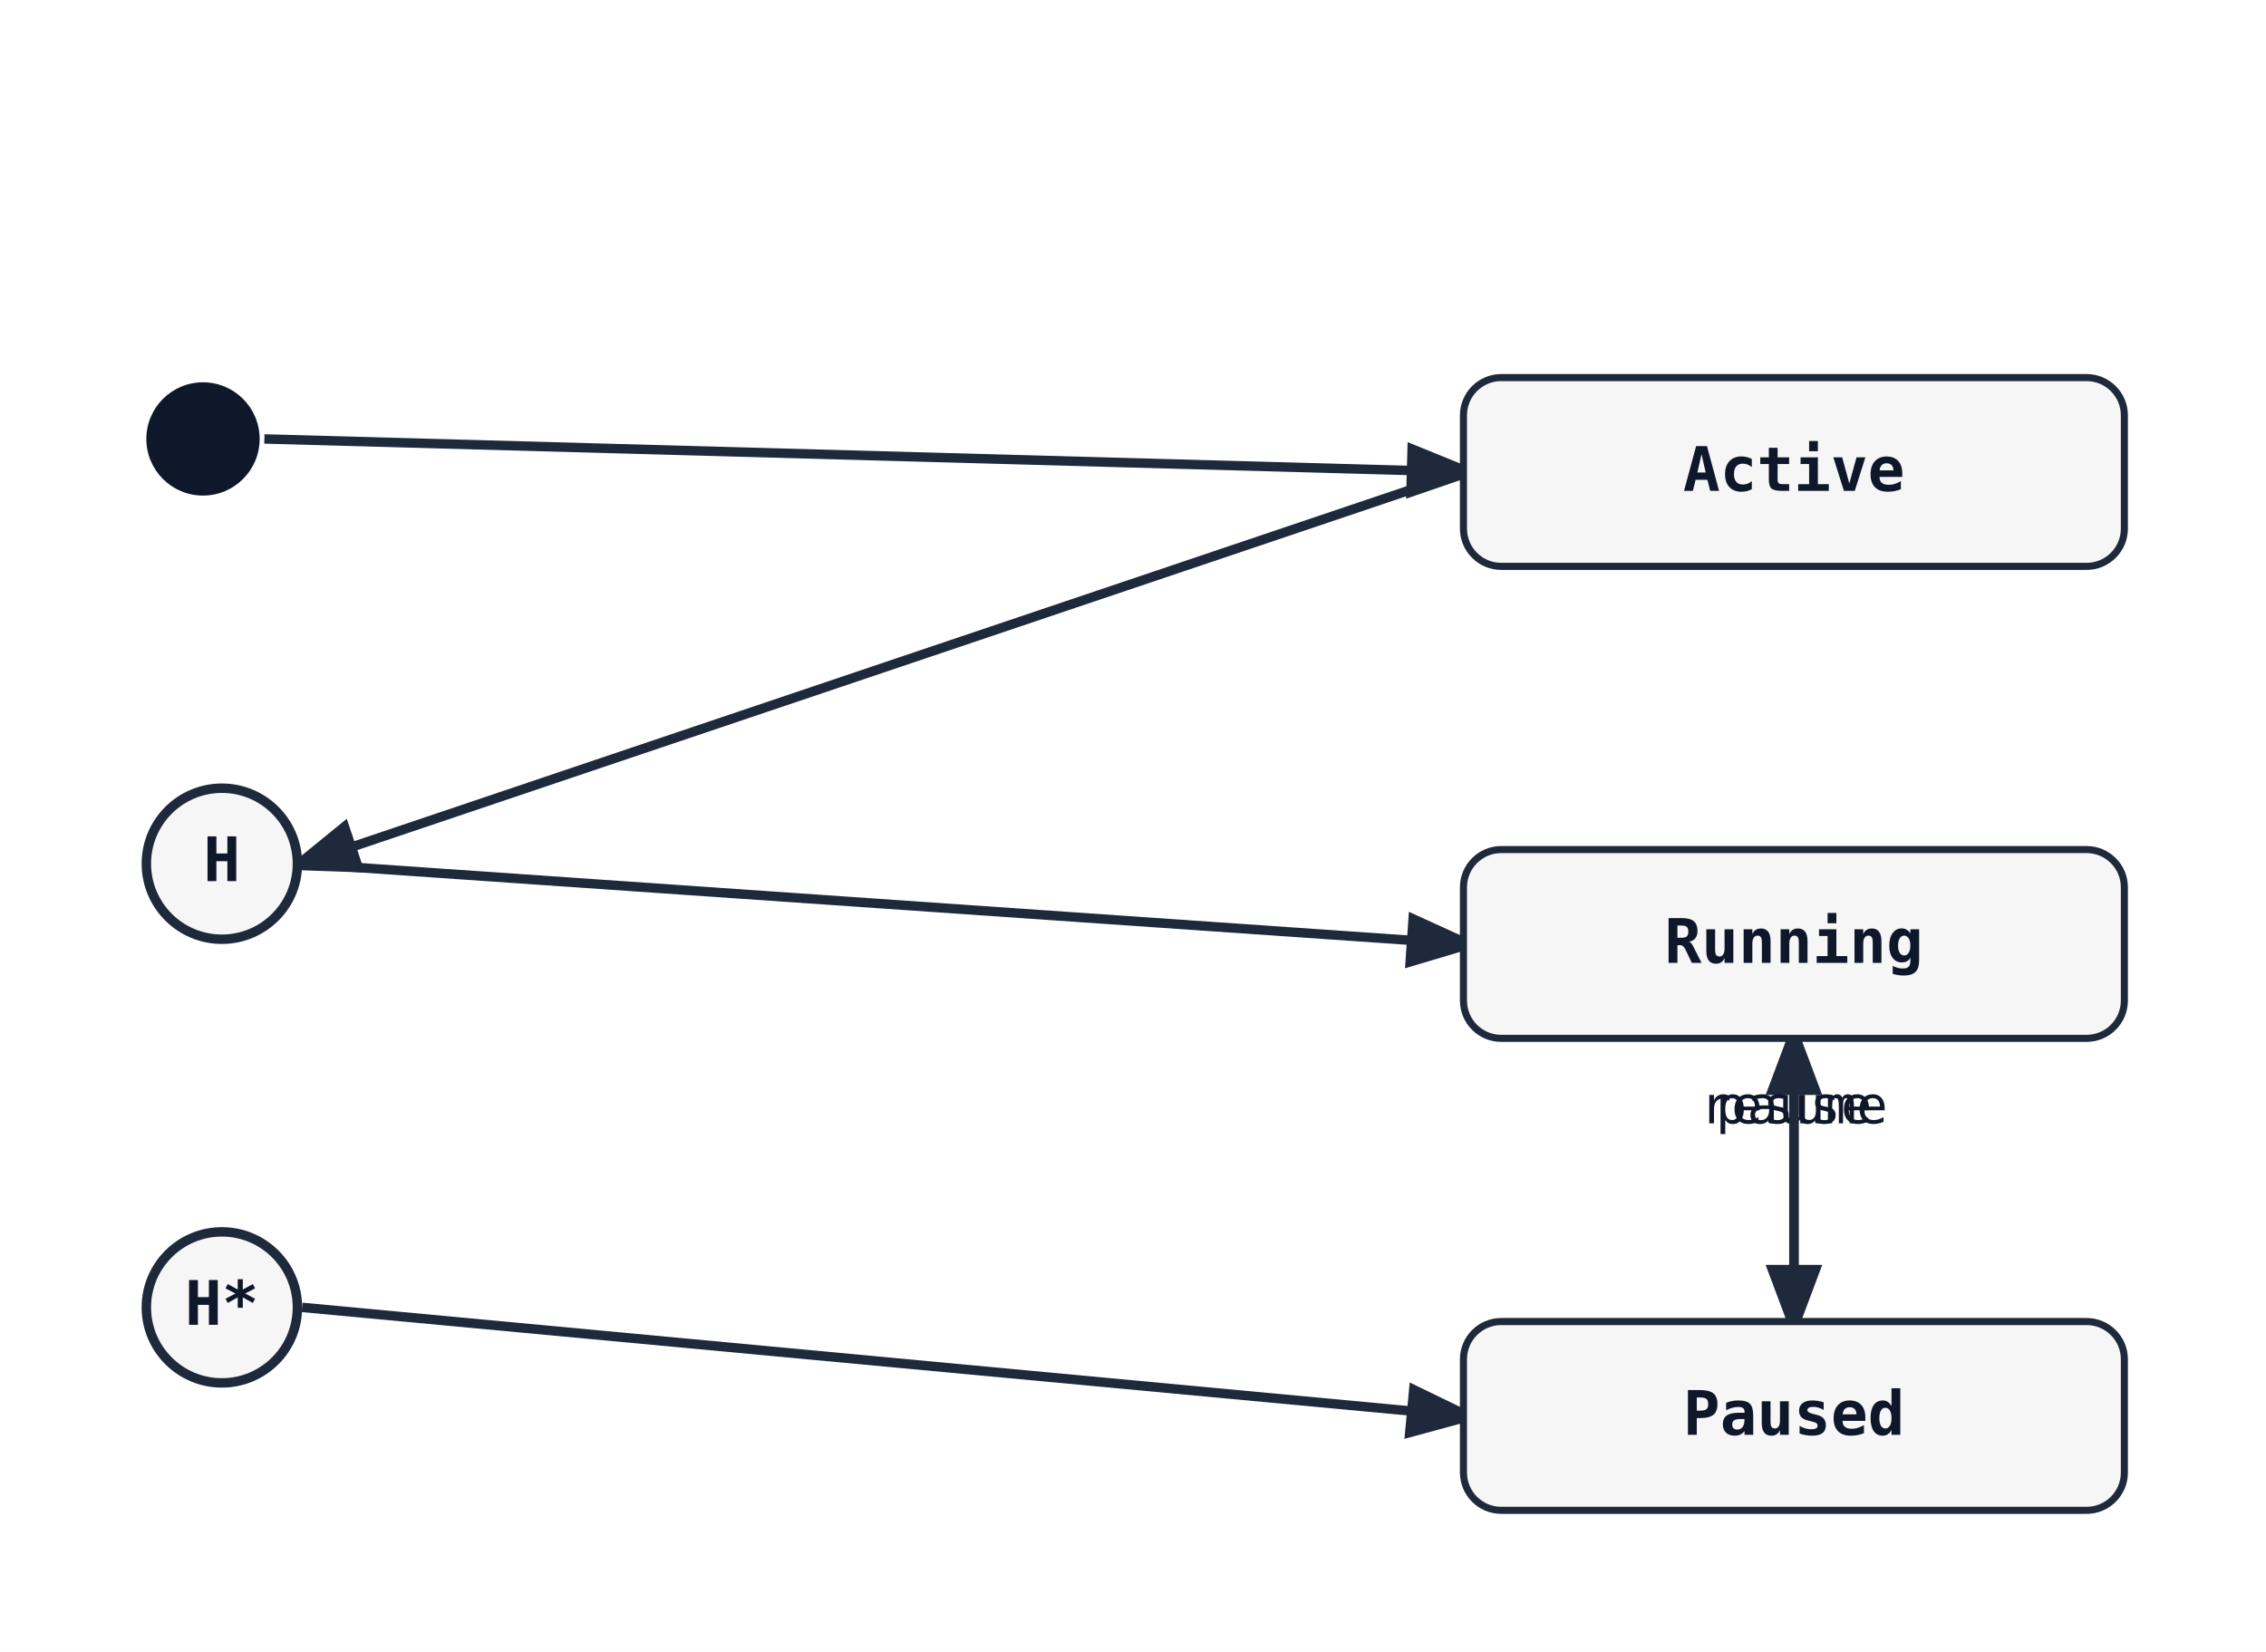
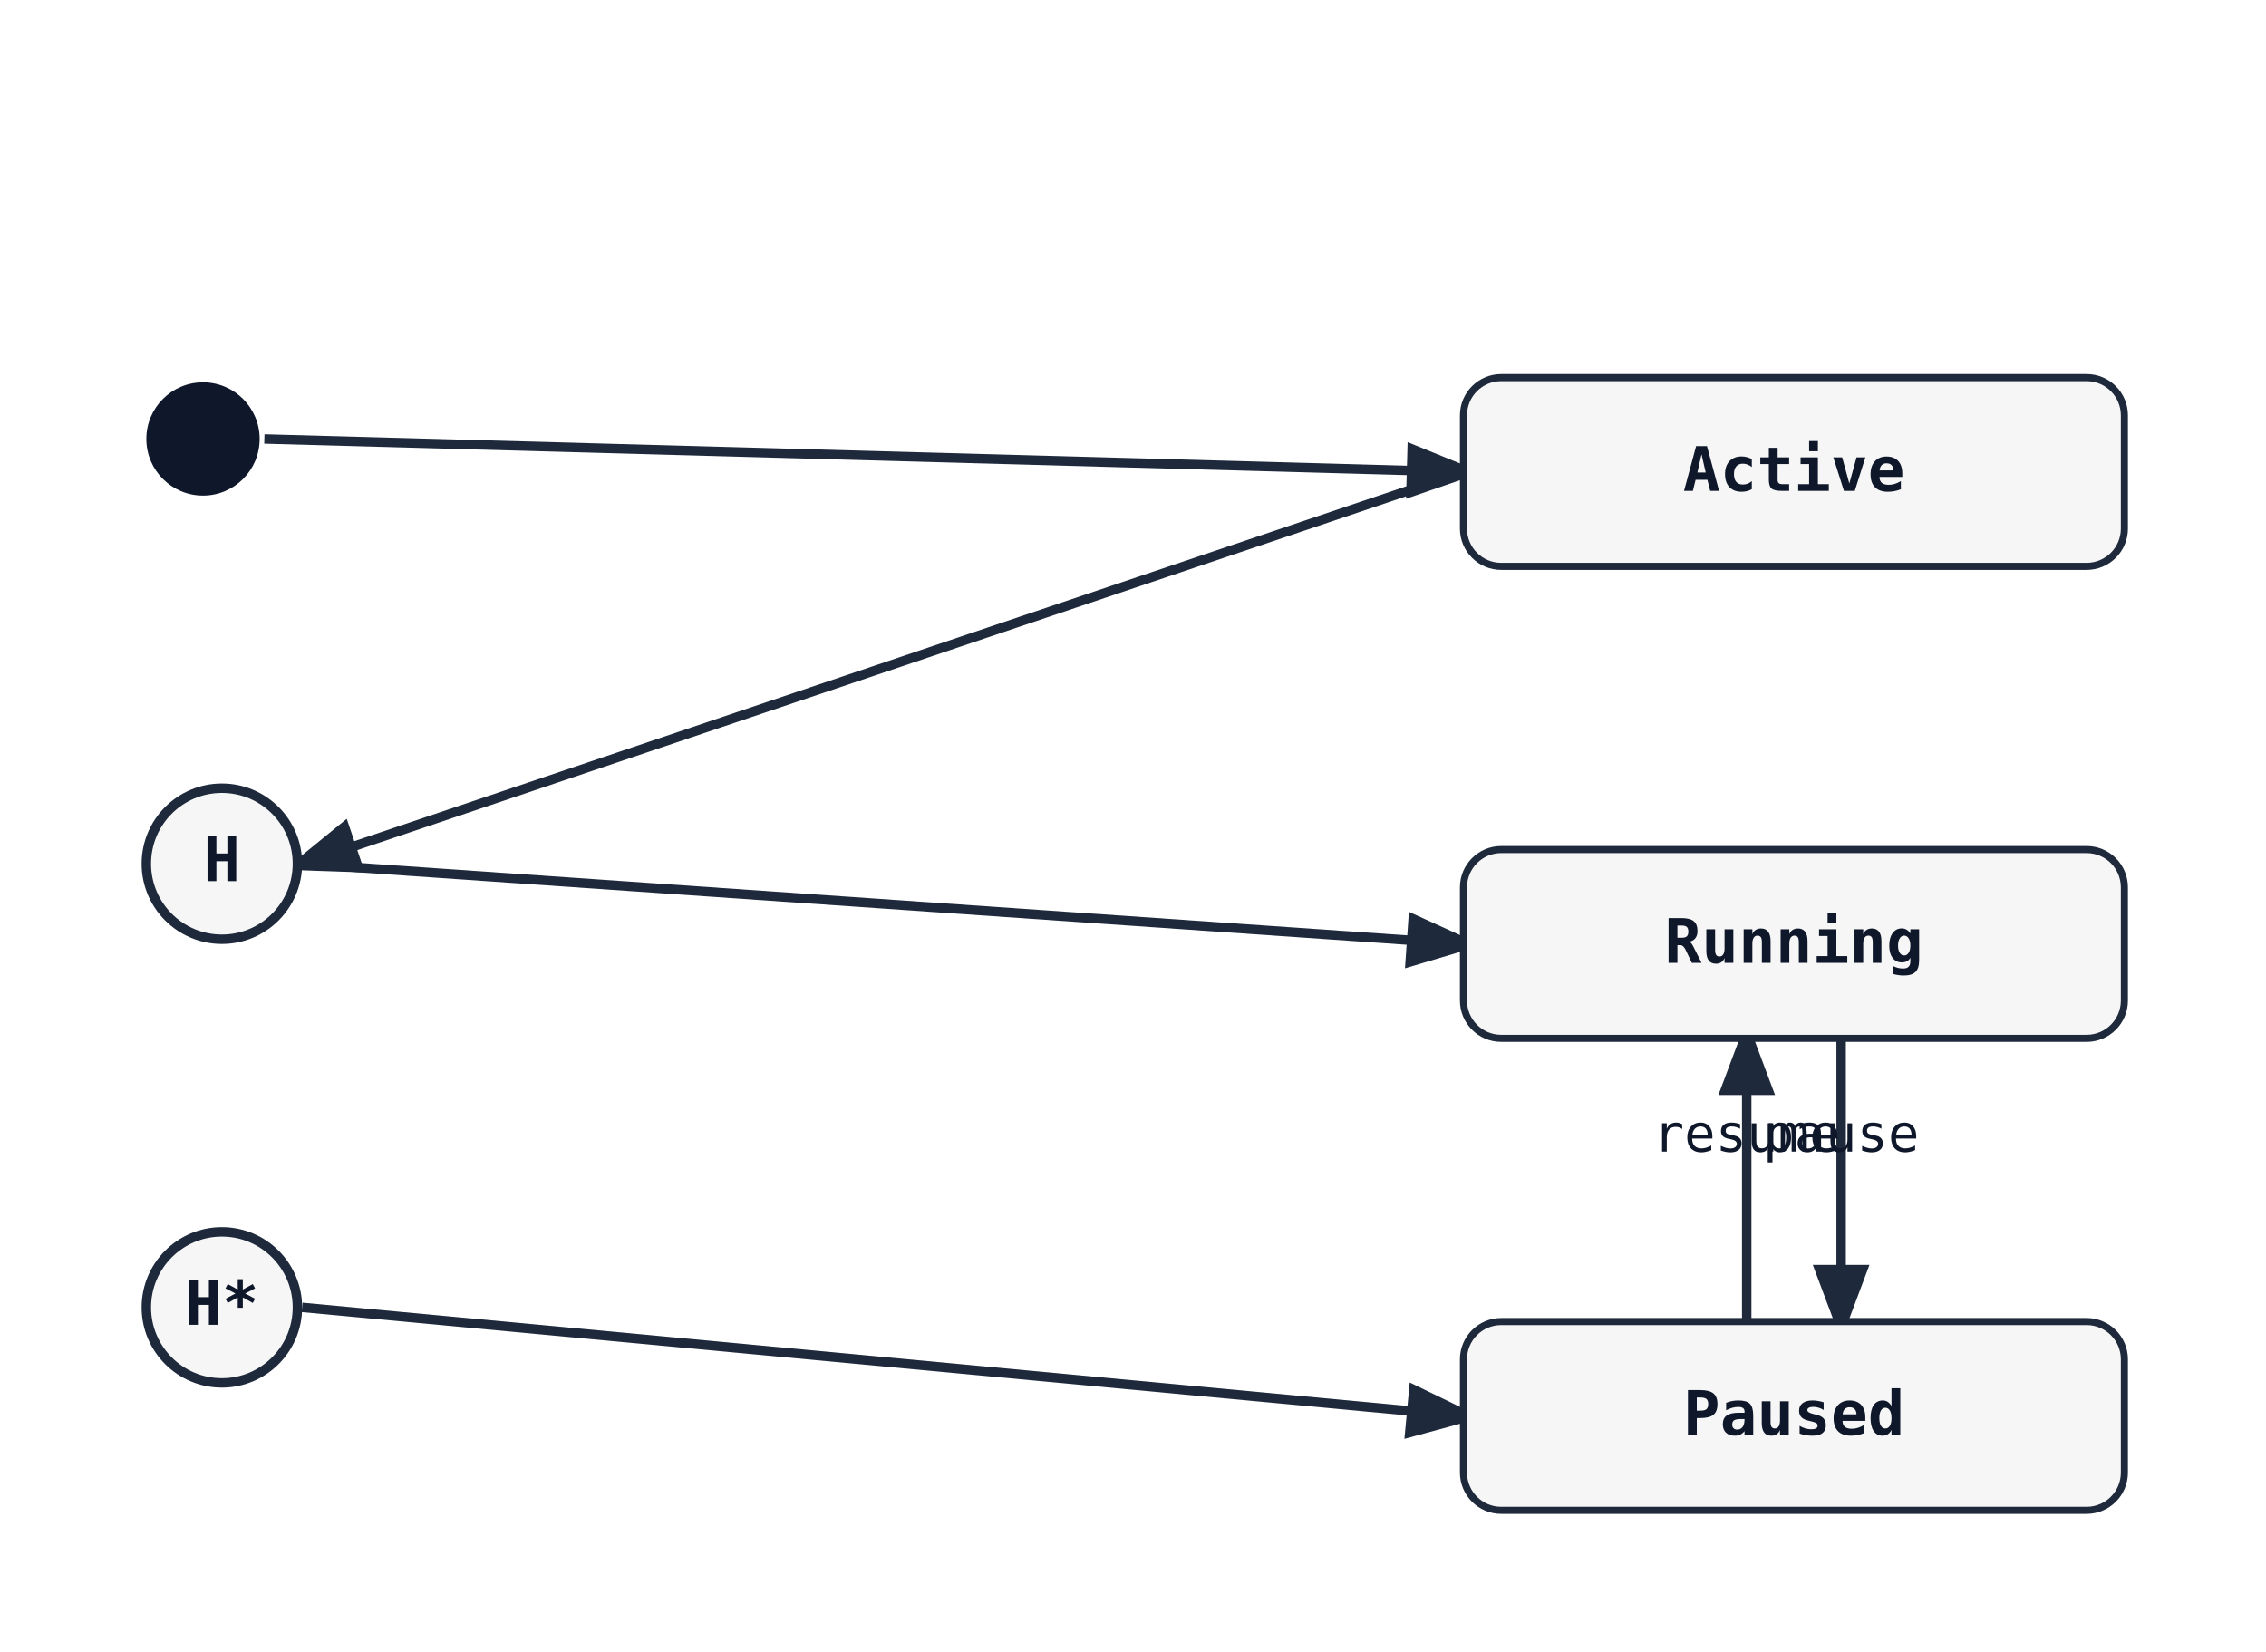
<svg xmlns="http://www.w3.org/2000/svg" width="480" height="350" viewBox="0 0 480 350">
  <rect width="100%" height="100%" fill="white" />
  <defs>
    <marker id="arrow" markerWidth="8" markerHeight="8" refX="6" refY="3" orient="auto">
      <path d="M0,0 L0,6 L8,3 z" fill="#1e293b" />
    </marker>
  </defs>
  <line class="state-transition" data-state-from="[*]" data-state-to="Active" x1="56" y1="93" x2="310" y2="100" stroke="#1e293b" stroke-width="2" marker-end="url(#arrow)" />
  <line class="state-transition" data-state-from="Active" data-state-to="[H]" x1="310" y1="100" x2="64" y2="183" stroke="#1e293b" stroke-width="2" marker-end="url(#arrow)" />
  <line class="state-transition" data-state-from="[H]" data-state-to="Running" x1="64" y1="183" x2="310" y2="200" stroke="#1e293b" stroke-width="2" marker-end="url(#arrow)" />
  <line class="state-transition" data-state-from="[H*]" data-state-to="Paused" x1="64" y1="277" x2="310" y2="300" stroke="#1e293b" stroke-width="2" marker-end="url(#arrow)" />
-   <line class="state-transition" data-state-from="Running" data-state-to="Paused" x1="380" y1="220" x2="380" y2="280" stroke="#1e293b" stroke-width="2" marker-end="url(#arrow)" />
-   <text x="380" y="238" font-family="monospace" font-size="11" fill="#0f172a" text-anchor="middle">pause</text>
-   <line class="state-transition" data-state-from="Paused" data-state-to="Running" x1="380" y1="280" x2="380" y2="220" stroke="#1e293b" stroke-width="2" marker-end="url(#arrow)" />
-   <text x="380" y="238" font-family="monospace" font-size="11" fill="#0f172a" text-anchor="middle">resume</text>
+   <path class="state-transition" data-state-from="Running" data-state-to="Paused" d="M 390 220 Q 390 250 390 280" fill="none" stroke="#1e293b" stroke-width="2" marker-end="url(#arrow)" />
+   <text x="390" y="244" font-family="monospace" font-size="11" fill="#0f172a" text-anchor="middle">pause</text>
+   <path class="state-transition" data-state-from="Paused" data-state-to="Running" d="M 370 280 Q 370 250 370 220" fill="none" stroke="#1e293b" stroke-width="2" marker-end="url(#arrow)" />
+   <text x="370" y="244" font-family="monospace" font-size="11" fill="#0f172a" text-anchor="middle">resume</text>
  <circle cx="43" cy="93" r="12" fill="#0f172a" />
  <rect x="310" y="80" width="140" height="40" rx="8" ry="8" fill="#f6f6f6" stroke="#1e293b" stroke-width="1.5" />
  <text x="380" y="104" font-family="monospace" font-size="13" font-weight="600" text-anchor="middle" fill="#0f172a">Active</text>
  <circle cx="47" cy="183" r="16" fill="#f6f6f6" stroke="#1e293b" stroke-width="2" />
  <text x="47" y="183" font-family="monospace" font-size="13" font-weight="600" text-anchor="middle" dominant-baseline="middle" fill="#0f172a">H</text>
  <rect x="310" y="180" width="140" height="40" rx="8" ry="8" fill="#f6f6f6" stroke="#1e293b" stroke-width="1.5" />
  <text x="380" y="204" font-family="monospace" font-size="13" font-weight="600" text-anchor="middle" fill="#0f172a">Running</text>
  <circle cx="47" cy="277" r="16" fill="#f6f6f6" stroke="#1e293b" stroke-width="2" />
  <text x="47" y="277" font-family="monospace" font-size="13" font-weight="600" text-anchor="middle" dominant-baseline="middle" fill="#0f172a">H*</text>
  <rect x="310" y="280" width="140" height="40" rx="8" ry="8" fill="#f6f6f6" stroke="#1e293b" stroke-width="1.5" />
  <text x="380" y="304" font-family="monospace" font-size="13" font-weight="600" text-anchor="middle" fill="#0f172a">Paused</text>
</svg>
